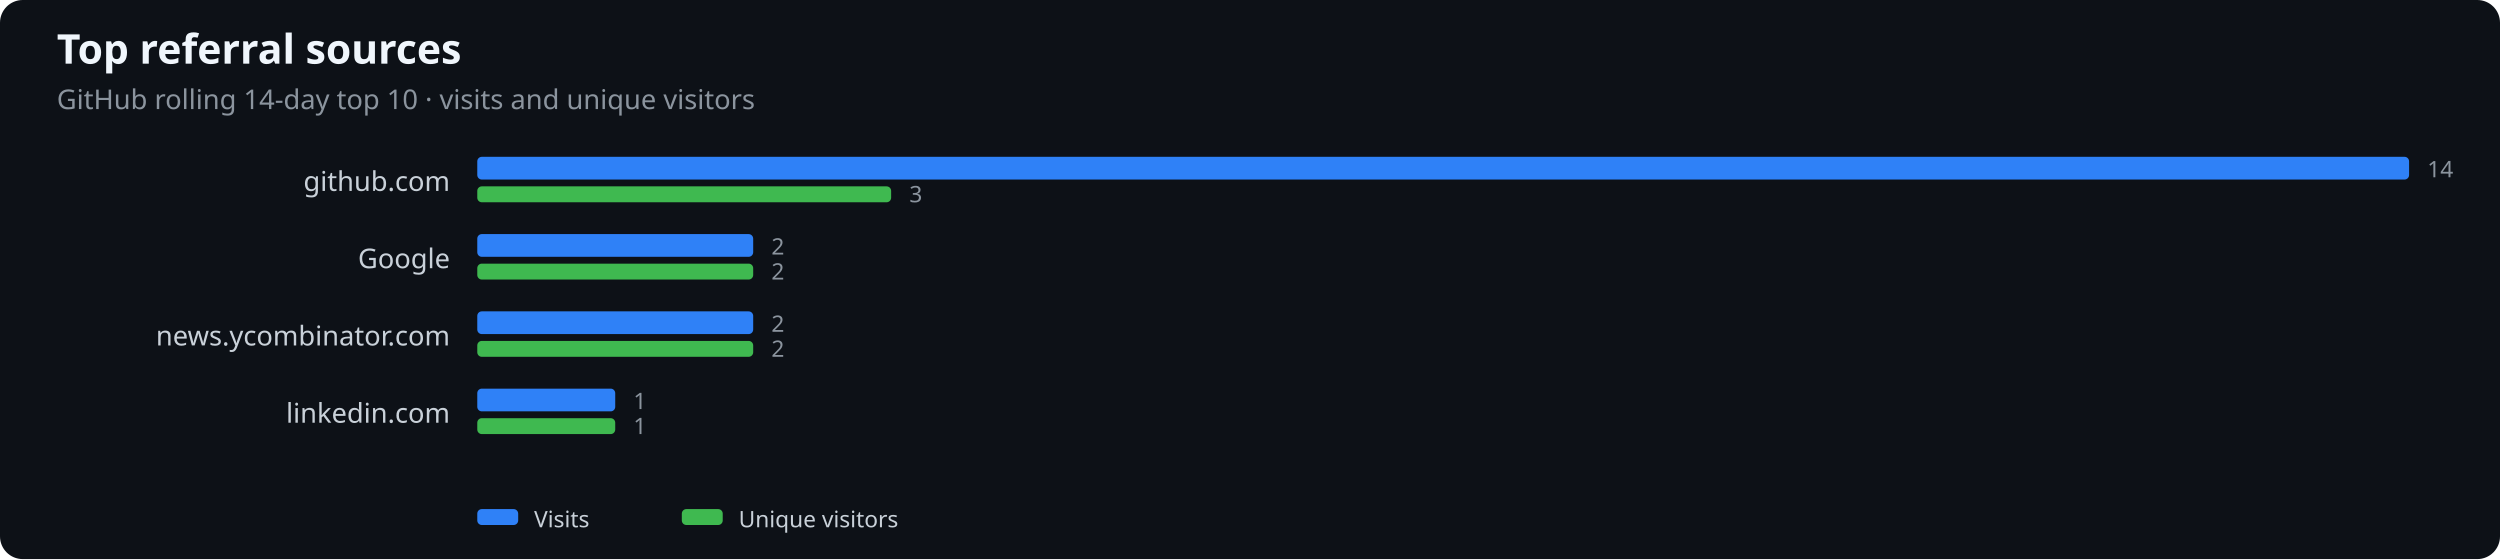
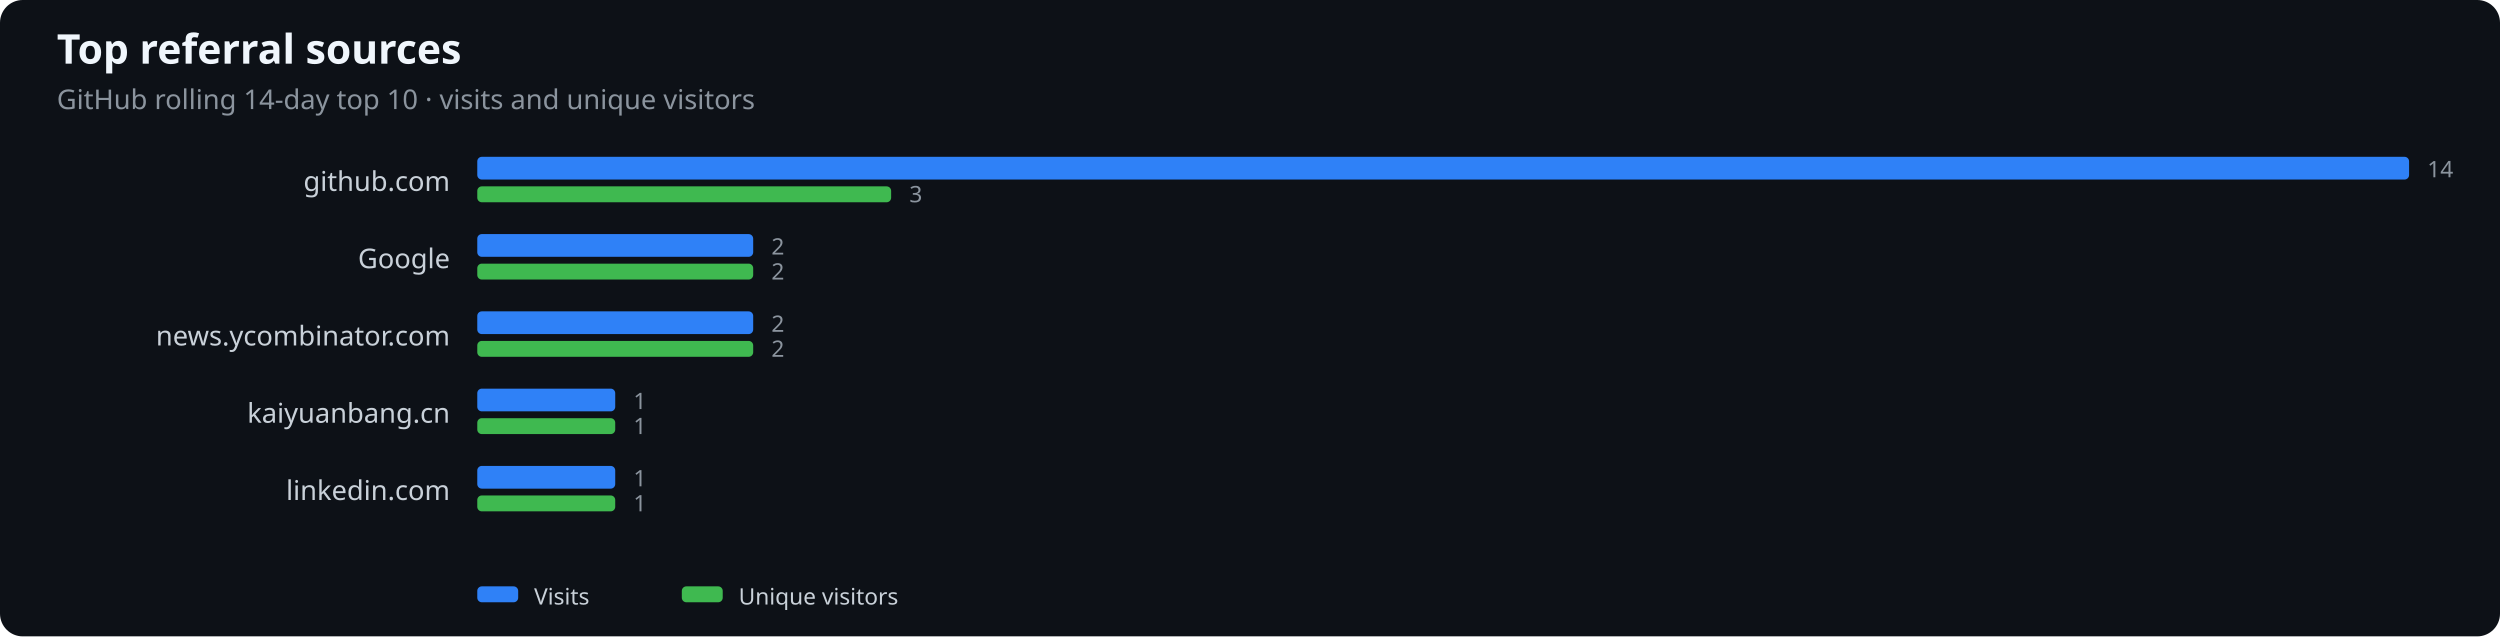
- <svg xmlns="http://www.w3.org/2000/svg" width="1100" height="246" viewBox="0 0 1100 246" role="img" aria-label="Top referral sources">
+ <svg xmlns="http://www.w3.org/2000/svg" width="1100" height="280" viewBox="0 0 1100 280" role="img" aria-label="Top referral sources">
  <rect width="100%" height="100%" fill="#0d1117" rx="10" />
  <text x="25" y="28" fill="#f0f6fc" font-family="system-ui,sans-serif" font-size="18" font-weight="600">Top referral sources</text>
  <text x="25" y="48" fill="#8b949e" font-family="system-ui,sans-serif" font-size="12">GitHub rolling 14-day top 10 · visits and unique visitors</text>
  <text x="198" y="84" text-anchor="end" fill="#c9d1d9" font-family="system-ui,sans-serif" font-size="12">github.com</text>
  <rect x="210" y="69" width="850.0" height="10" rx="2" fill="#2f81f7" />
  <rect x="210" y="82" width="182.1" height="7" rx="2" fill="#3fb950" />
  <text x="1068.0" y="78" fill="#8b949e" font-family="system-ui,sans-serif" font-size="10">14</text>
  <text x="400.1" y="89" fill="#8b949e" font-family="system-ui,sans-serif" font-size="10">3</text>
  <text x="198" y="118" text-anchor="end" fill="#c9d1d9" font-family="system-ui,sans-serif" font-size="12">Google</text>
  <rect x="210" y="103" width="121.4" height="10" rx="2" fill="#2f81f7" />
  <rect x="210" y="116" width="121.4" height="7" rx="2" fill="#3fb950" />
  <text x="339.4" y="112" fill="#8b949e" font-family="system-ui,sans-serif" font-size="10">2</text>
  <text x="339.4" y="123" fill="#8b949e" font-family="system-ui,sans-serif" font-size="10">2</text>
  <text x="198" y="152" text-anchor="end" fill="#c9d1d9" font-family="system-ui,sans-serif" font-size="12">news.ycombinator.com</text>
  <rect x="210" y="137" width="121.4" height="10" rx="2" fill="#2f81f7" />
  <rect x="210" y="150" width="121.4" height="7" rx="2" fill="#3fb950" />
  <text x="339.4" y="146" fill="#8b949e" font-family="system-ui,sans-serif" font-size="10">2</text>
  <text x="339.4" y="157" fill="#8b949e" font-family="system-ui,sans-serif" font-size="10">2</text>
-   <text x="198" y="186" text-anchor="end" fill="#c9d1d9" font-family="system-ui,sans-serif" font-size="12">linkedin.com</text>
+   <text x="198" y="186" text-anchor="end" fill="#c9d1d9" font-family="system-ui,sans-serif" font-size="12">kaiyuanbang.cn</text>
  <rect x="210" y="171" width="60.7" height="10" rx="2" fill="#2f81f7" />
  <rect x="210" y="184" width="60.7" height="7" rx="2" fill="#3fb950" />
  <text x="278.7" y="180" fill="#8b949e" font-family="system-ui,sans-serif" font-size="10">1</text>
  <text x="278.7" y="191" fill="#8b949e" font-family="system-ui,sans-serif" font-size="10">1</text>
-   <rect x="210" y="224" width="18" height="7" rx="2" fill="#2f81f7" />
-   <text x="235" y="232" fill="#c9d1d9" font-family="system-ui,sans-serif" font-size="10">Visits</text>
-   <rect x="300" y="224" width="18" height="7" rx="2" fill="#3fb950" />
-   <text x="325" y="232" fill="#c9d1d9" font-family="system-ui,sans-serif" font-size="10">Unique visitors</text>
+   <text x="198" y="220" text-anchor="end" fill="#c9d1d9" font-family="system-ui,sans-serif" font-size="12">linkedin.com</text>
+   <rect x="210" y="205" width="60.7" height="10" rx="2" fill="#2f81f7" />
+   <rect x="210" y="218" width="60.7" height="7" rx="2" fill="#3fb950" />
+   <text x="278.7" y="214" fill="#8b949e" font-family="system-ui,sans-serif" font-size="10">1</text>
+   <text x="278.7" y="225" fill="#8b949e" font-family="system-ui,sans-serif" font-size="10">1</text>
+   <rect x="210" y="258" width="18" height="7" rx="2" fill="#2f81f7" />
+   <text x="235" y="266" fill="#c9d1d9" font-family="system-ui,sans-serif" font-size="10">Visits</text>
+   <rect x="300" y="258" width="18" height="7" rx="2" fill="#3fb950" />
+   <text x="325" y="266" fill="#c9d1d9" font-family="system-ui,sans-serif" font-size="10">Unique visitors</text>
</svg>
